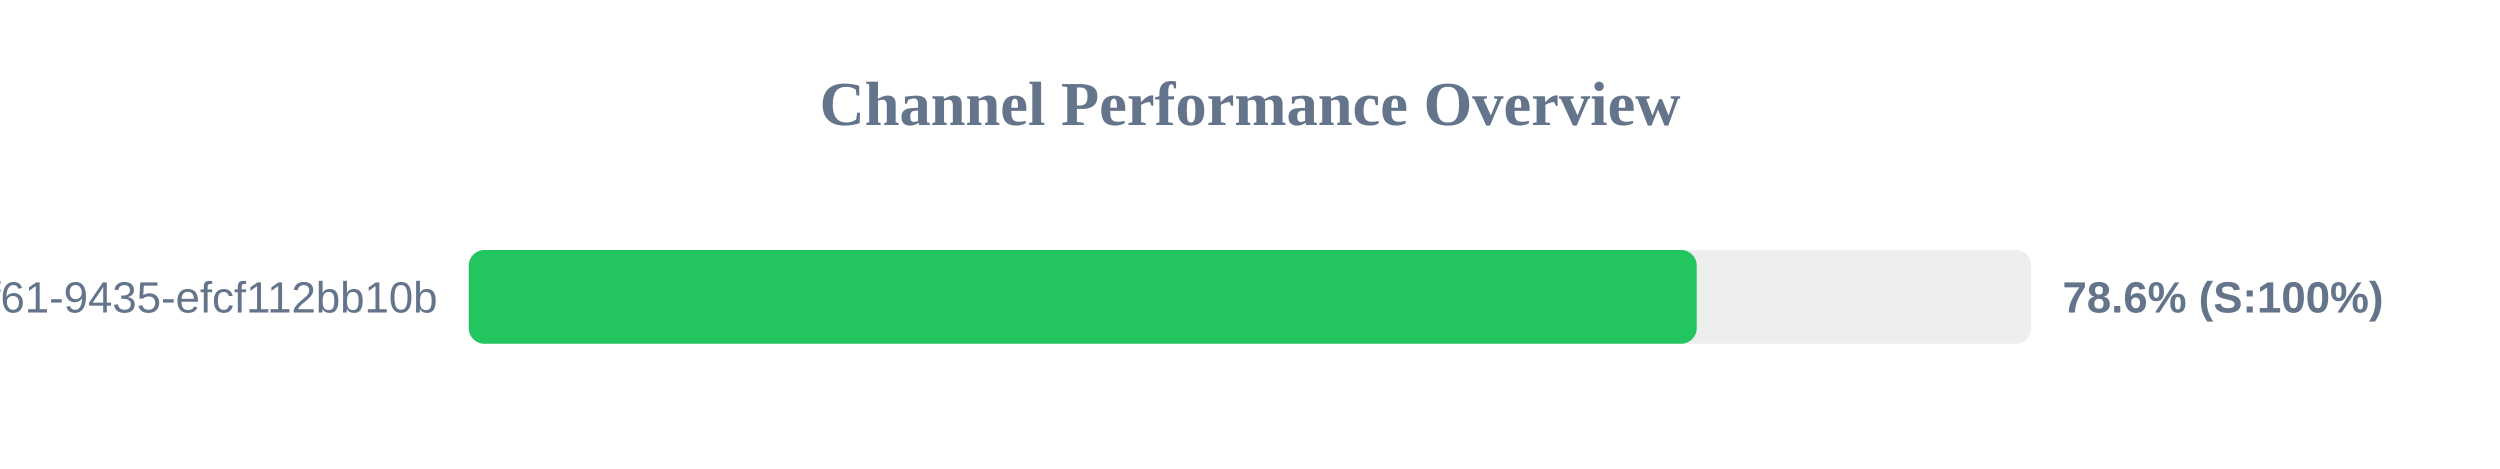
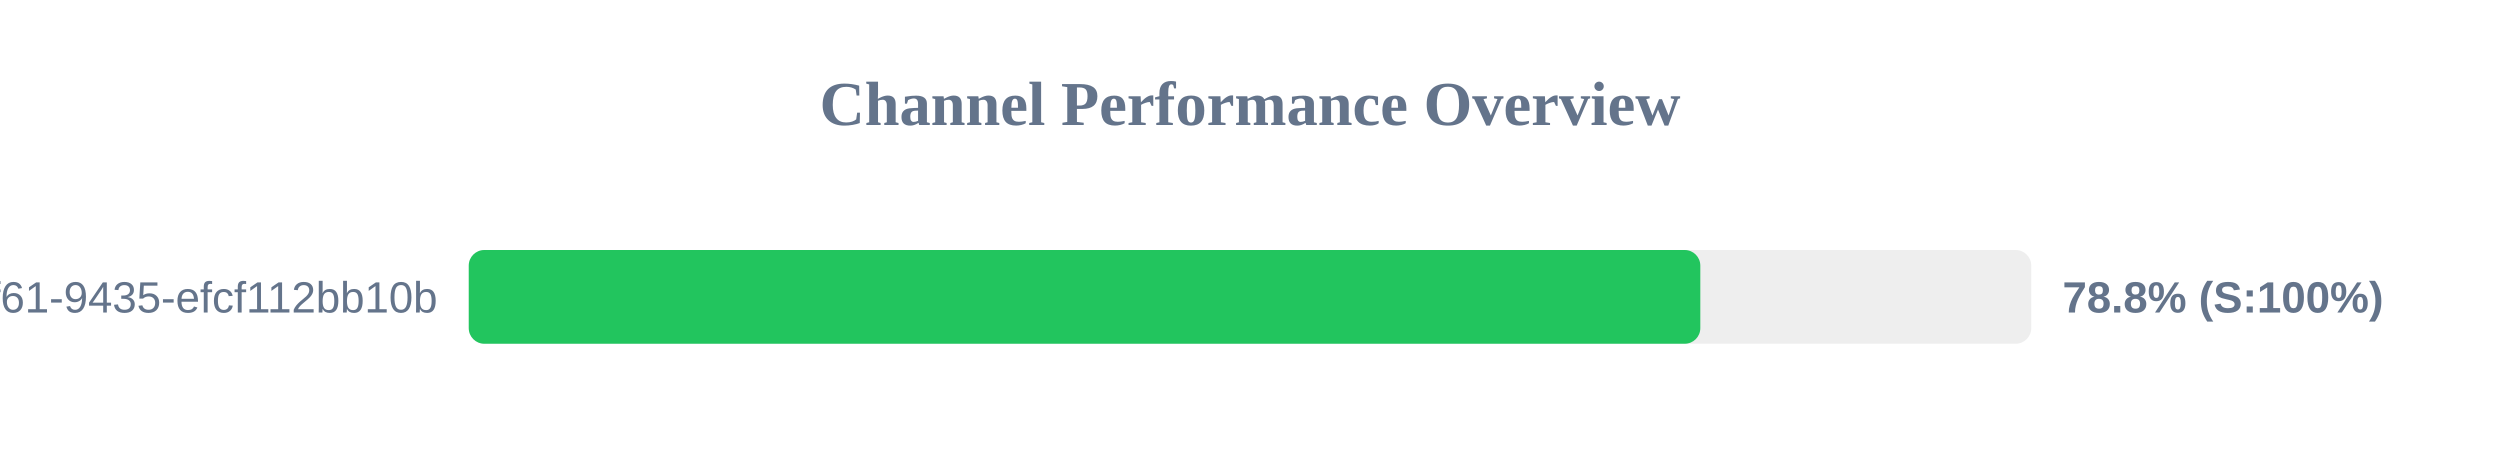
<svg xmlns="http://www.w3.org/2000/svg" width="800" height="150" version="1.1">
  <style>
        .row { font: 14px Arial; fill: #64748b; }
        .score { font: bold 14px Arial; fill: #64748b; }
    </style>
  <text x="400" y="40" text-anchor="middle" font-size="20px" font-weight="bold" fill="#64748b">Channel Performance Overview</text>
  <rect x="150" y="80" width="500" height="30" fill="#eee" rx="5" />
-   <rect x="150" y="80" width="392.95" height="30" fill="#22c55e" rx="5" />
+   <rect x="150" y="80" width="394.1" height="30" fill="#22c55e" rx="5" />
  <text x="140" y="100" text-anchor="end" class="row">?uuid=07c122ad-50b2-4f61-9435-efcf112bb10b</text>
-   <text x="660" y="100" text-anchor="start" class="score">78.6% (S:100%)</text>
+   <text x="660" y="100" text-anchor="start" class="score">78.8% (S:100%)</text>
</svg>
